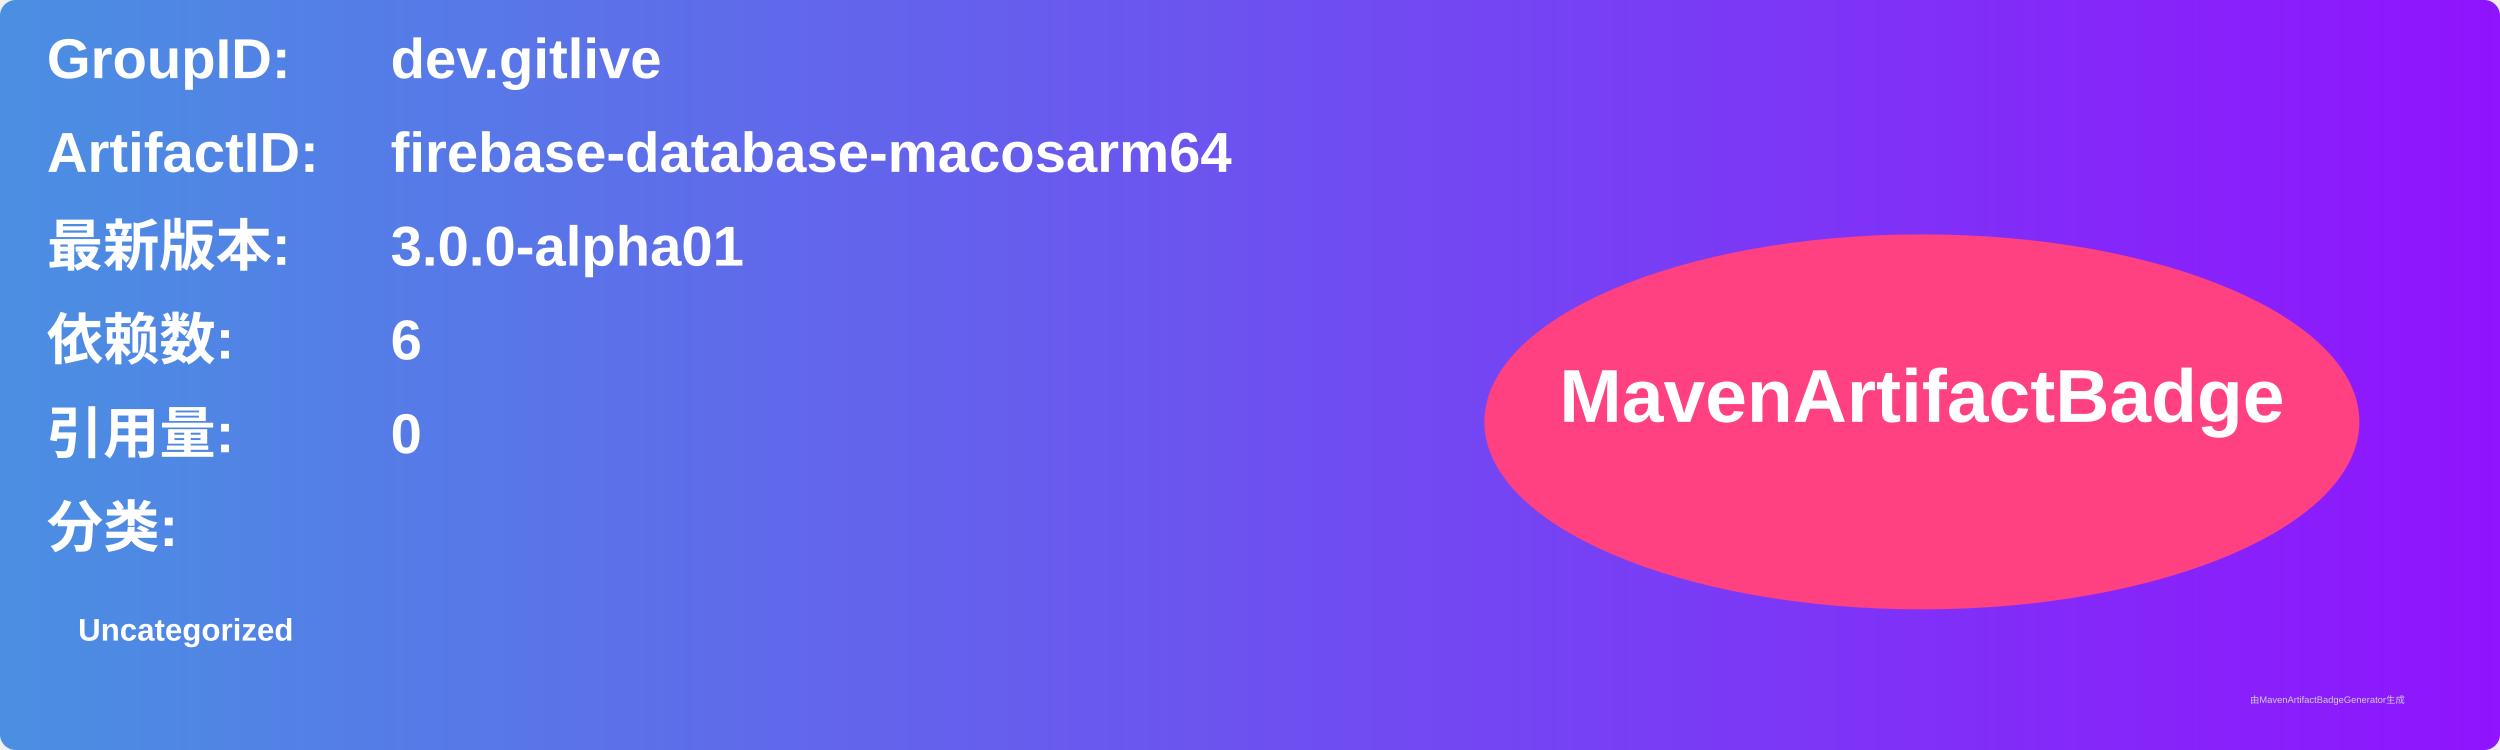
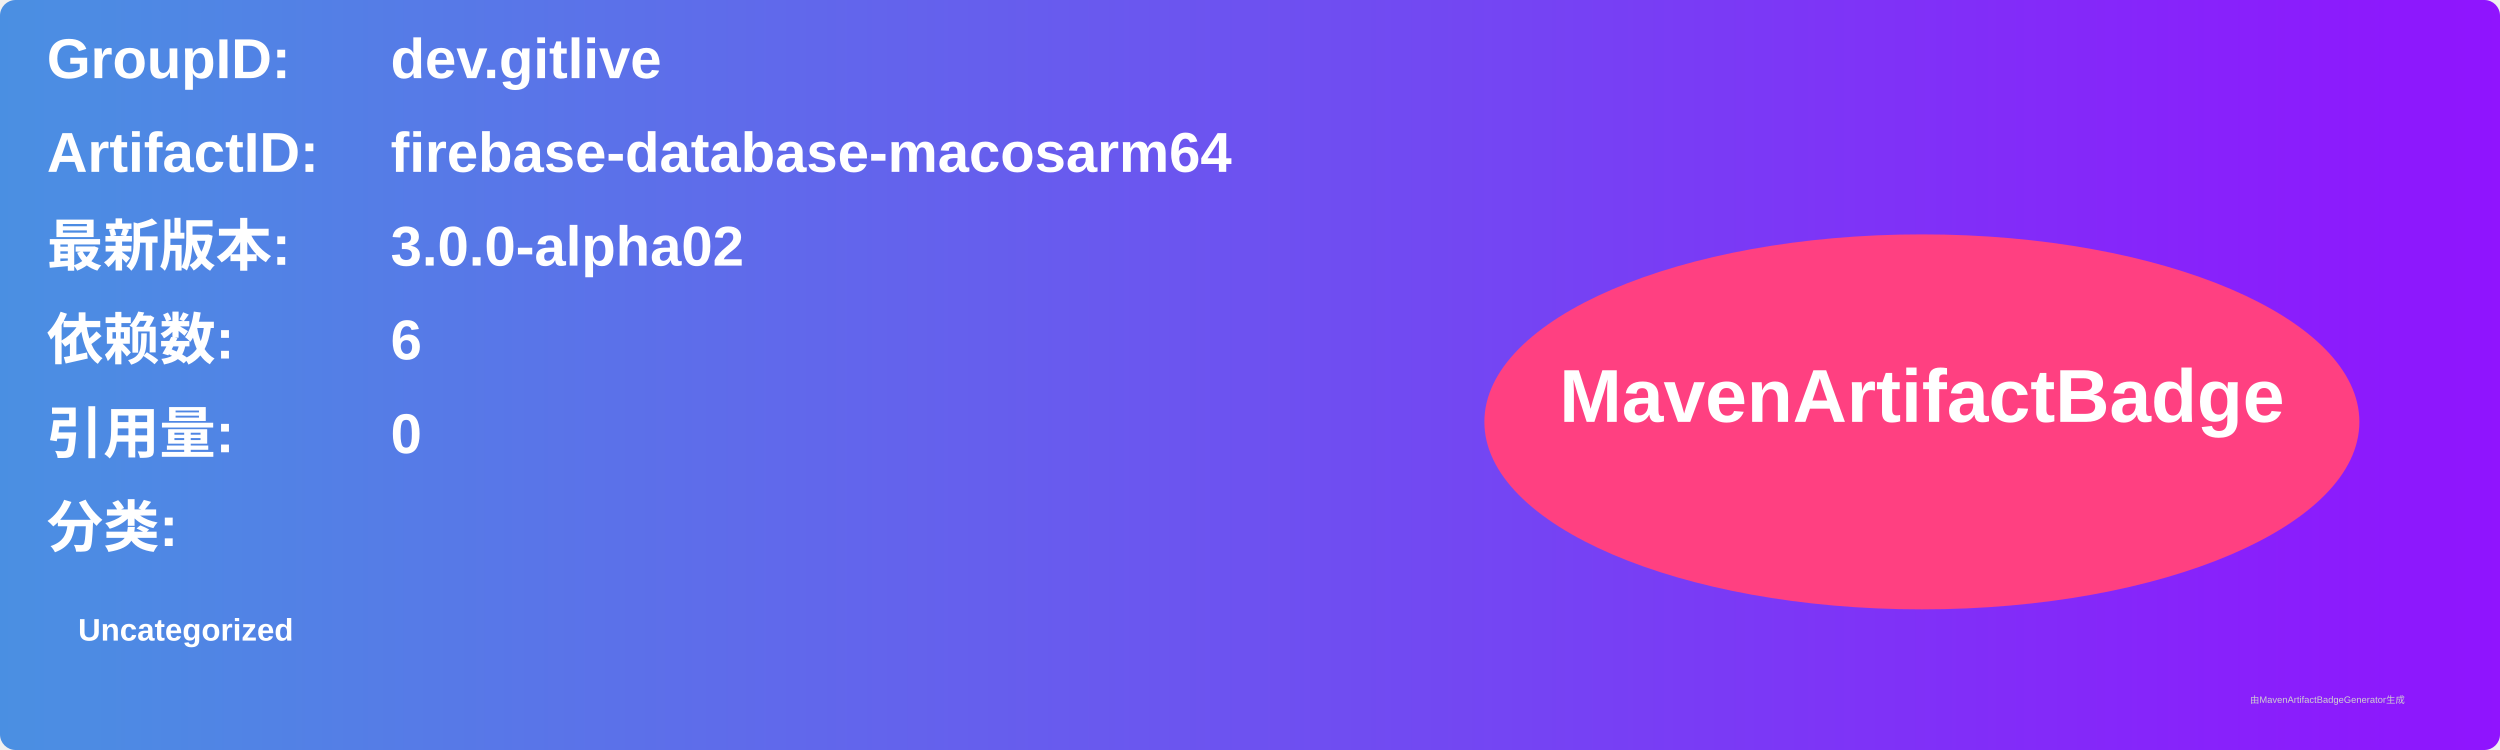
<svg xmlns="http://www.w3.org/2000/svg" width="800" height="240" viewBox="0 0 800 240">
  <linearGradient id="grad" x1="0%" y1="0%" x2="100%" y2="0%">
    <stop offset="0%" stop-color="#4a90e2" />
    <stop offset="100%" stop-color="#9013fe" />
  </linearGradient>
  <rect width="100%" height="100%" rx="5" ry="5" fill="url(#grad)" />
  <g transform="translate(15, 15)">
    <text x="0" y="10" font-family="Arial" font-size="18" fill="white" font-weight="bold" width="260">GroupID:</text>
    <text x="110" y="10" font-family="Arial" font-size="18" fill="white" font-weight="bold" width="460">dev.gitlive</text>
    <text x="0" y="40" font-family="Arial" font-size="18" fill="white" font-weight="bold" width="260">ArtifactID:</text>
    <text x="110" y="40" font-family="Arial" font-size="18" fill="white" font-weight="bold" width="460">firebase-database-macosarm64</text>
    <text x="0" y="70" font-family="Arial" font-size="18" fill="white" font-weight="bold">最新版本:</text>
    <text x="110" y="70" font-family="Arial" font-size="18" fill="white" font-weight="bold">
-       <tspan font-weight="bold">3.0.0-alpha01</tspan>
+       <tspan font-weight="bold">3.0.0-alpha02</tspan>
    </text>
    <text x="0" y="100" font-family="Arial" font-size="18" fill="white" font-weight="bold">依赖数: </text>
    <text x="110" y="100" font-family="Arial" font-size="18" fill="white">
      <tspan font-weight="bold">6</tspan>
    </text>
    <text x="0" y="130" font-family="Arial" font-size="18" fill="white" font-weight="bold">引用量: </text>
    <text x="110" y="130" font-family="Arial" font-size="18" fill="white">
      <tspan font-weight="bold">0</tspan>
    </text>
    <text x="0" y="160" font-family="Arial" font-size="18" fill="white" font-weight="bold">分类:</text>
    <text x="10" y="190" font-family="Arial" font-size="10" fill="white">
      <tspan font-weight="bold">Uncategorized</tspan>
    </text>
    <ellipse cx="600" cy="120" rx="140" ry="60" fill="#ff4081" />
    <text x="600" y="120" text-anchor="middle" font-family="Arial" font-size="24" fill="white" font-weight="bold">MavenArtifactBadge</text>
  </g>
  <text x="720" y="225" font-family="Arial" font-size="3" fill="#d0d0d0">由MavenArtifactBadgeGenerator生成</text>
</svg>
